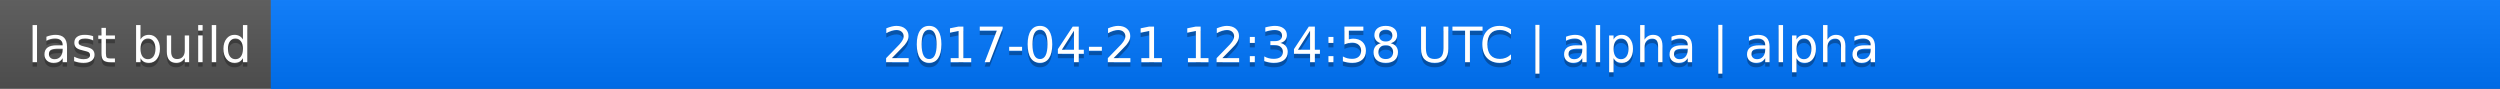
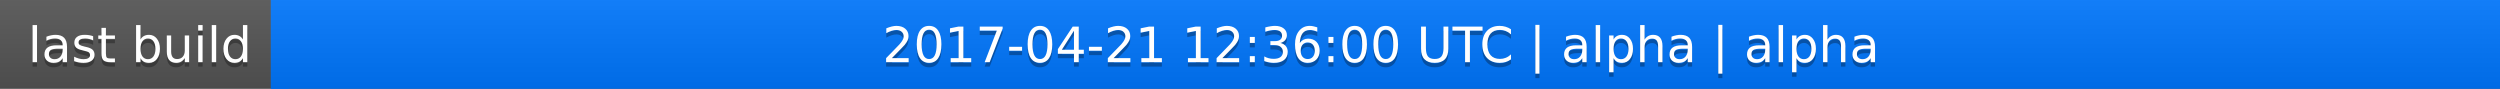
<svg xmlns="http://www.w3.org/2000/svg" width="563" height="20">
  <linearGradient id="a" x2="0" y2="100%">
    <stop offset="0" stop-color="#bbb" stop-opacity=".1" />
    <stop offset="1" stop-opacity=".1" />
  </linearGradient>
  <rect rx="0" width="563" height="20" fill="#555" />
  <rect rx="0" x="61" width="502" height="20" fill="#07f" />
  <path fill="#07f" d="M61 0h4v20h-4z" />
  <rect rx="0" width="563" height="20" fill="url(#a)" />
  <g fill="#fff" text-anchor="middle" font-family="DejaVu Sans,Verdana,Geneva,sans-serif" font-size="11">
    <text x="31.5" y="15" fill="#010101" fill-opacity=".3">last build</text>
    <text x="31.5" y="14">last build</text>
-     <text x="311" y="15" fill="#010101" fill-opacity=".3">2017-04-21 12:34:58 UTC | alpha | alpha</text>
-     <text x="311" y="14">2017-04-21 12:34:58 UTC | alpha | alpha</text>
+     <text x="311" y="15" fill="#010101" fill-opacity=".3">2017-04-21 12:36:00 UTC | alpha | alpha</text>
+     <text x="311" y="14">2017-04-21 12:36:00 UTC | alpha | alpha</text>
  </g>
</svg>
